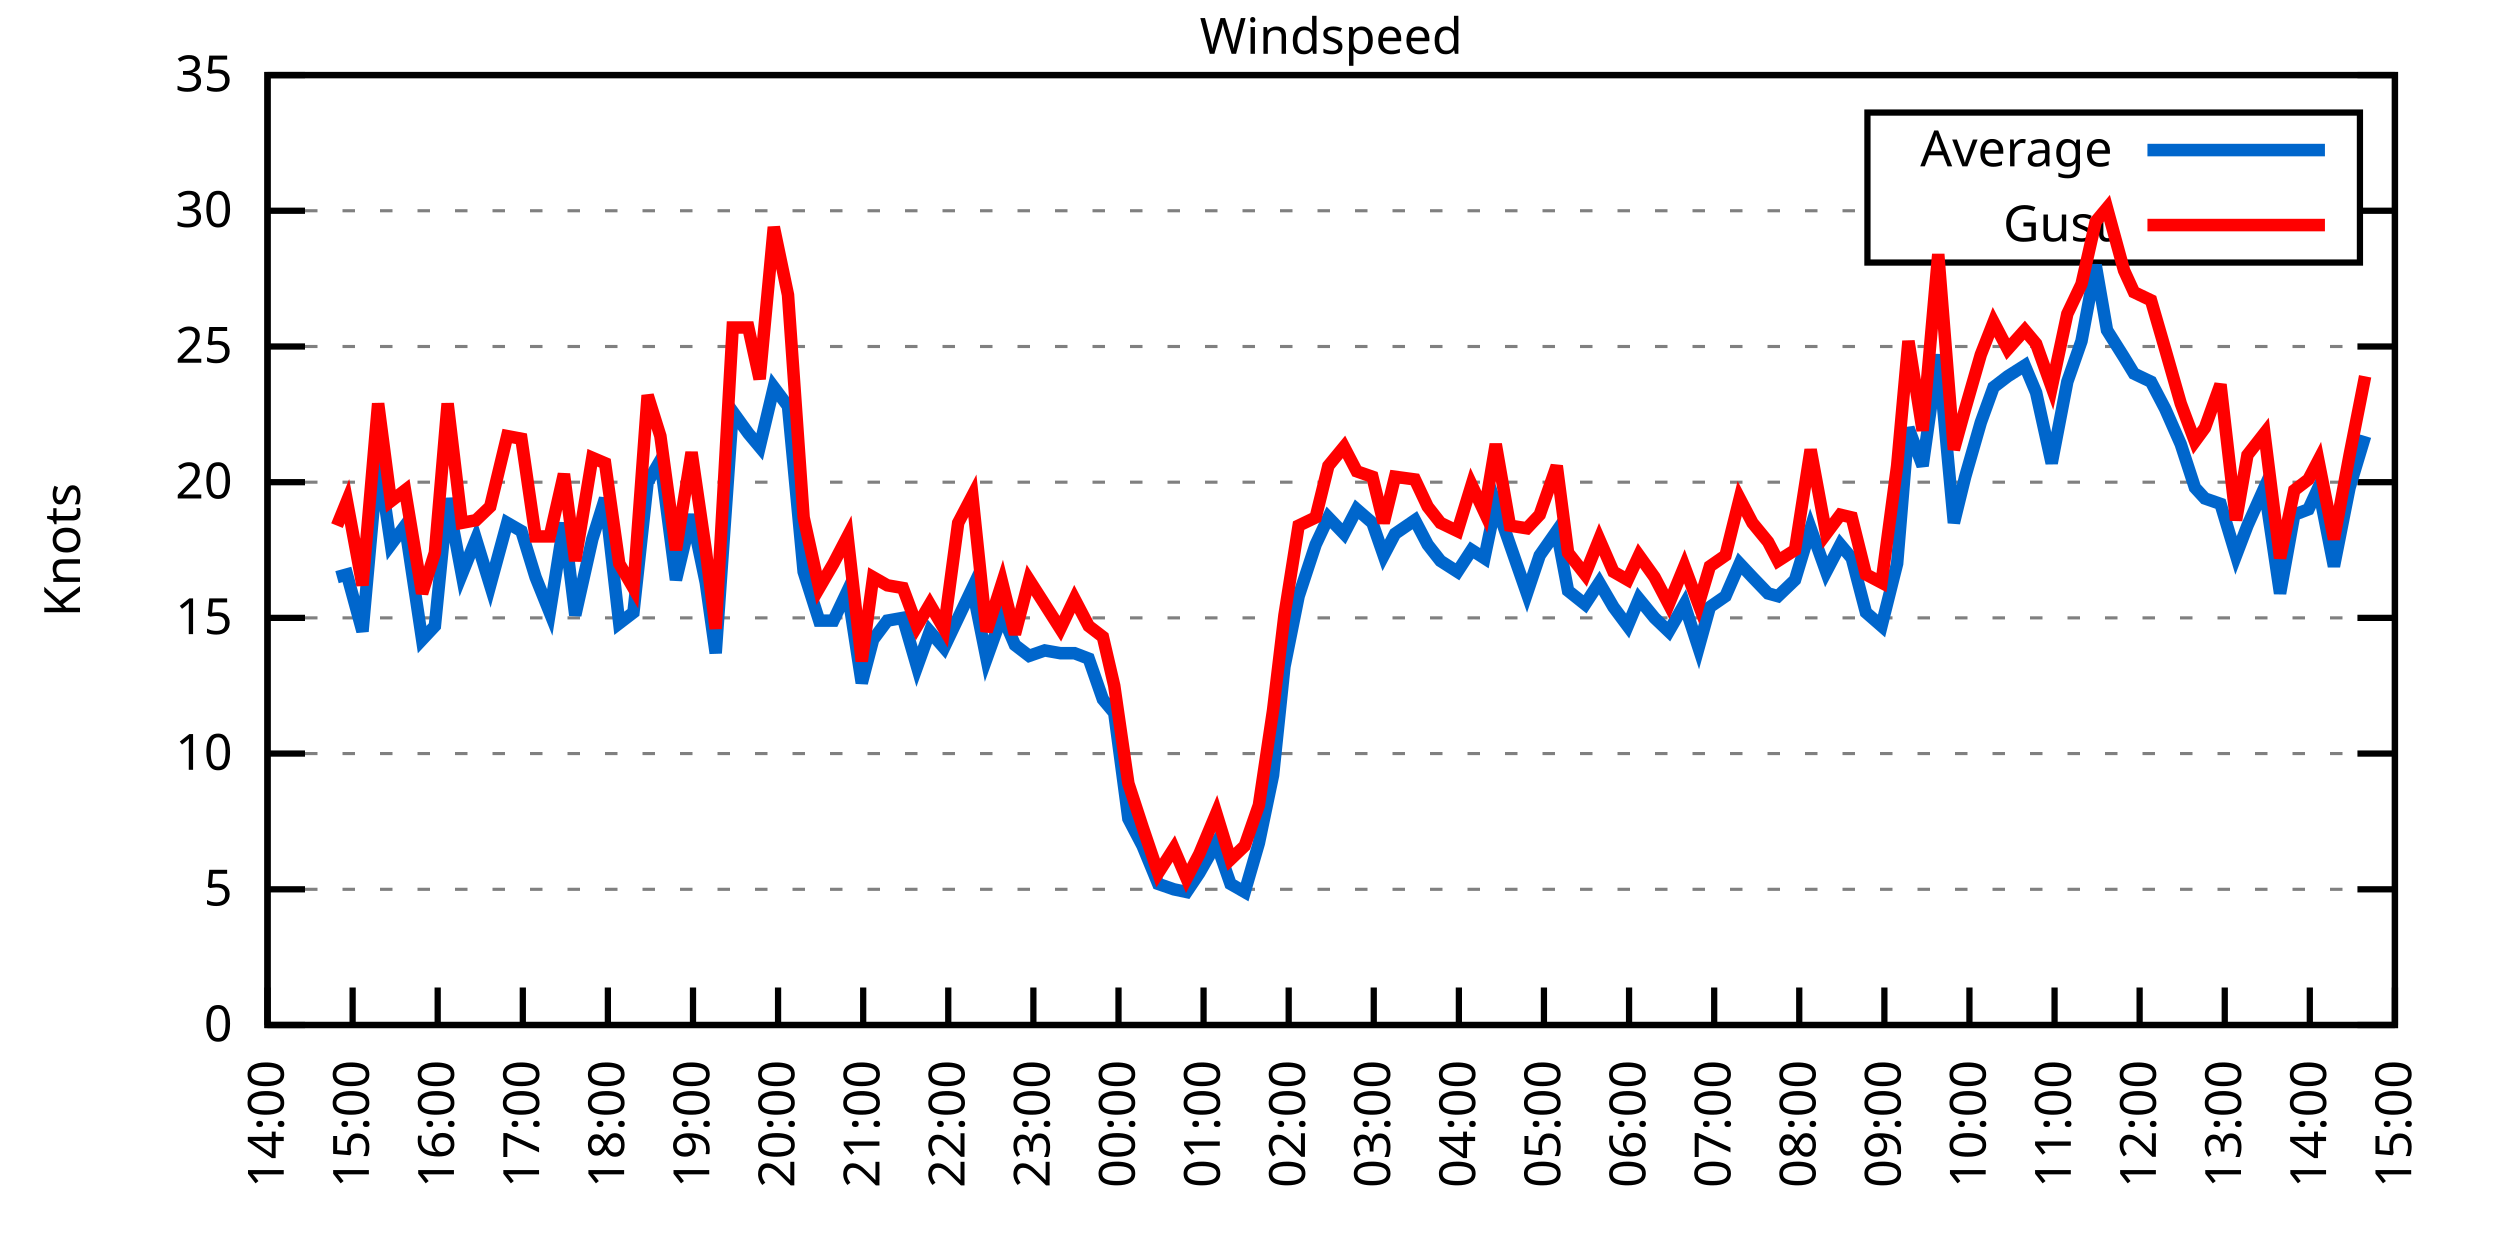
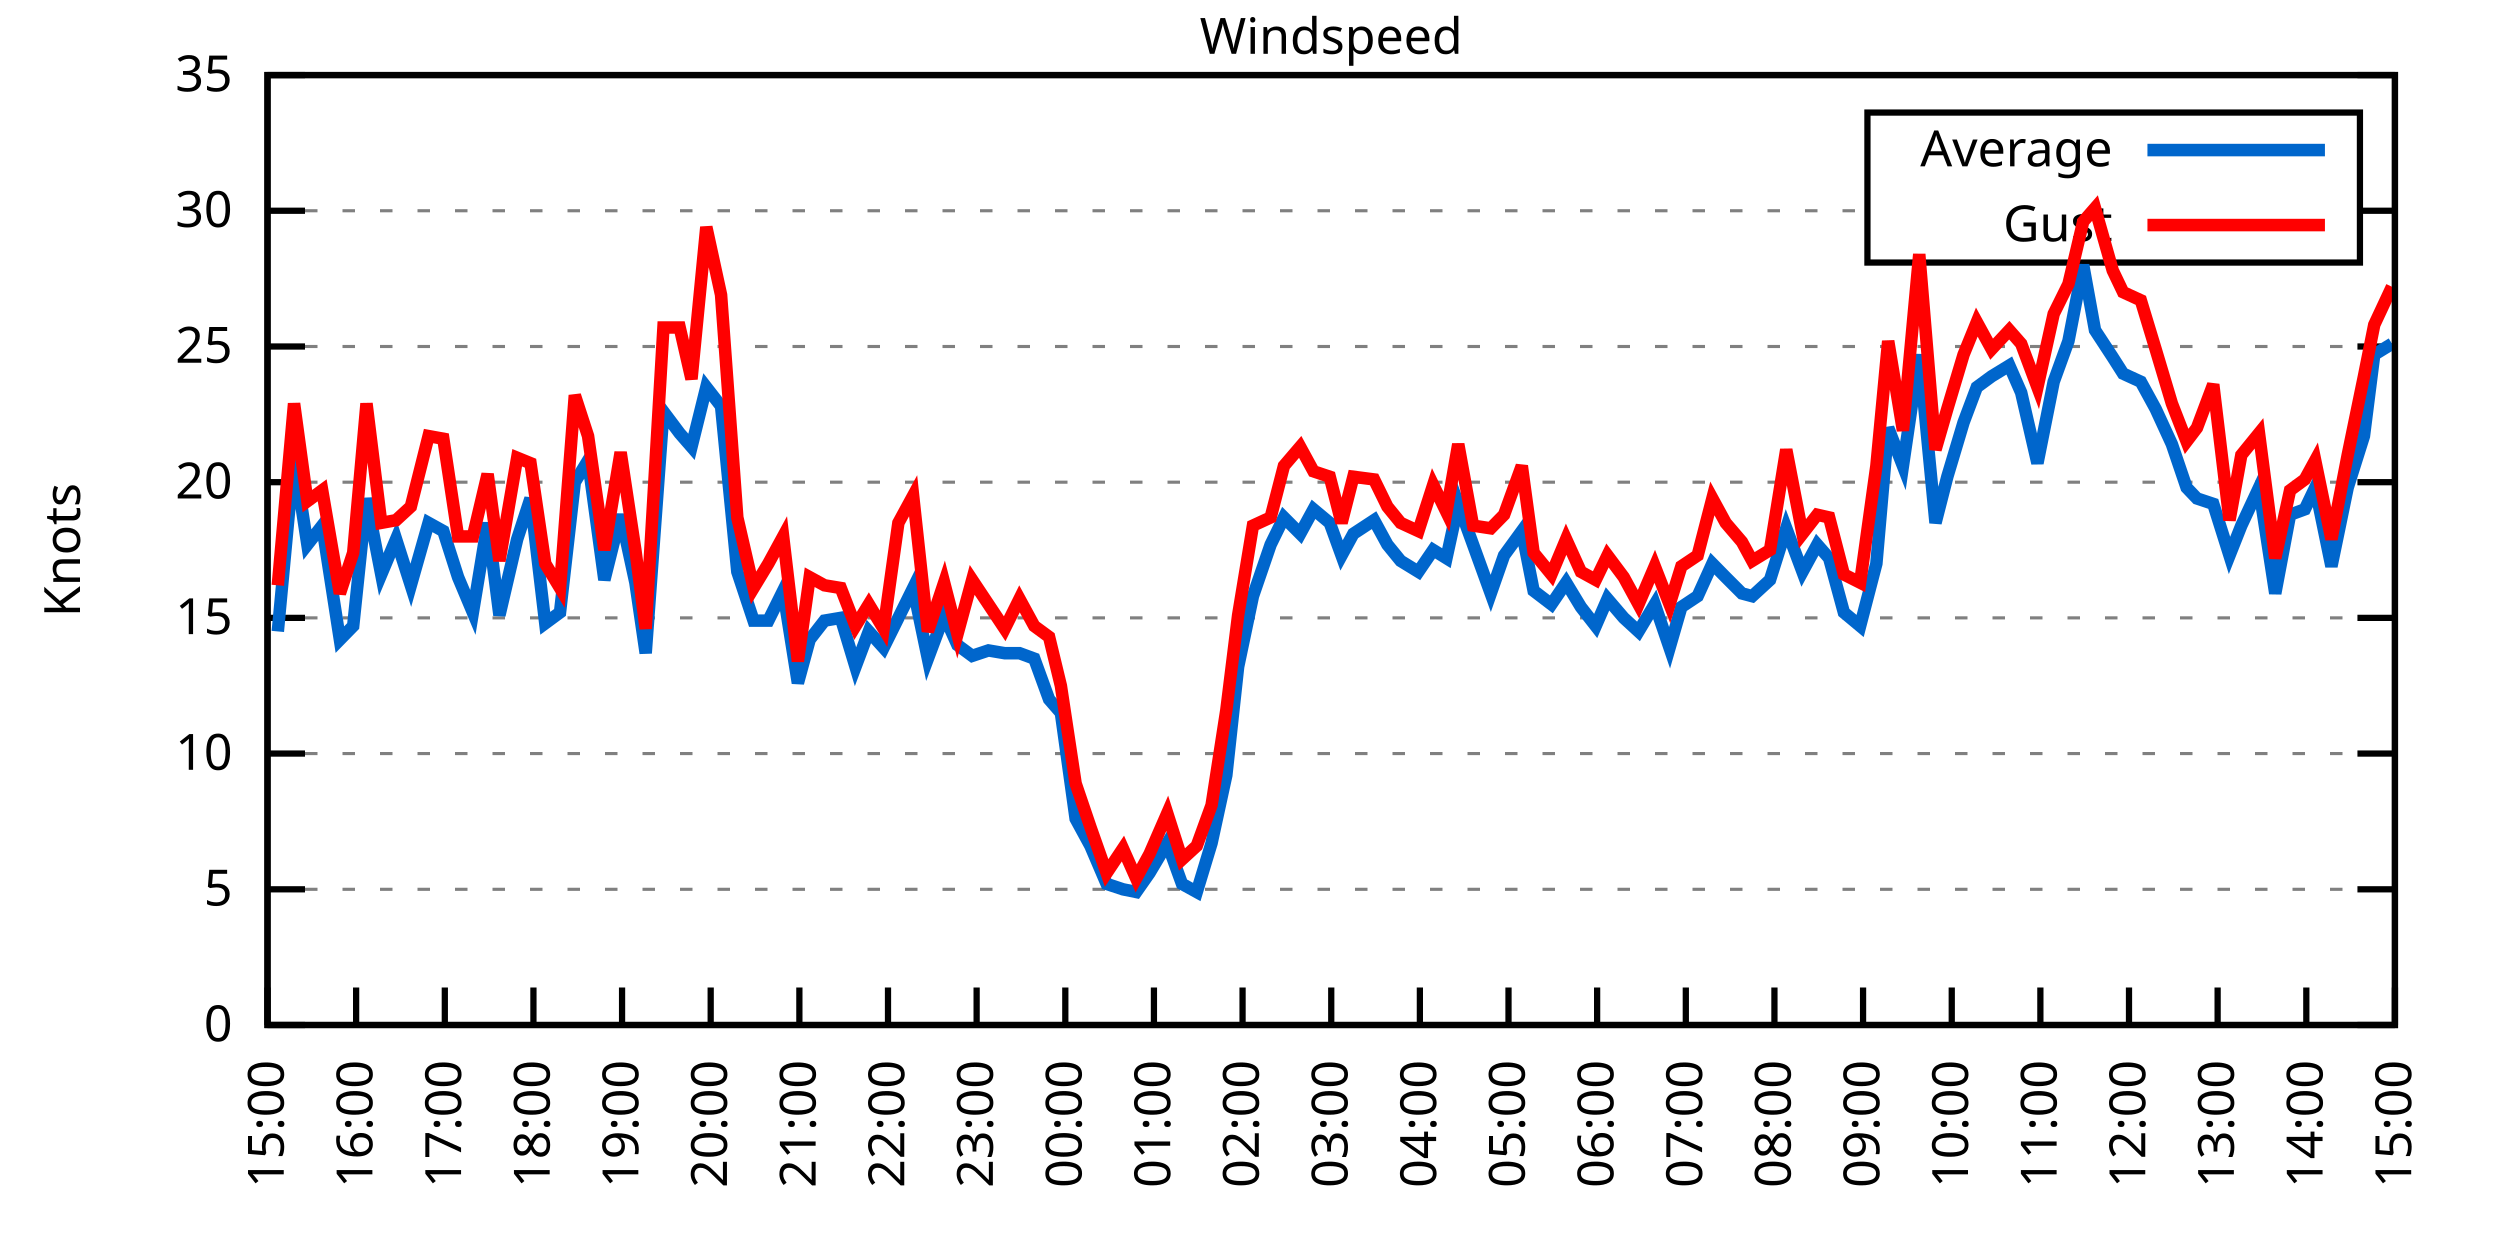
<svg xmlns="http://www.w3.org/2000/svg" xmlns:xlink="http://www.w3.org/1999/xlink" width="400" height="200" viewBox="0 0 400 200">
  <g id="gnuplot_canvas">
    <rect x="0" y="0" width="400" height="200" fill="none" />
    <defs>
      <circle id="gpDot" r="0.5" stroke-width="0.5" stroke="currentColor" />
      <path id="gpPt0" stroke-width="0.333" stroke="currentColor" d="M-1,0 h2 M0,-1 v2" />
      <path id="gpPt1" stroke-width="0.333" stroke="currentColor" d="M-1,-1 L1,1 M1,-1 L-1,1" />
      <path id="gpPt2" stroke-width="0.333" stroke="currentColor" d="M-1,0 L1,0 M0,-1 L0,1 M-1,-1 L1,1 M-1,1 L1,-1" />
      <rect id="gpPt3" stroke-width="0.333" stroke="currentColor" x="-1" y="-1" width="2" height="2" />
      <rect id="gpPt4" stroke-width="0.333" stroke="currentColor" fill="currentColor" x="-1" y="-1" width="2" height="2" />
      <circle id="gpPt5" stroke-width="0.333" stroke="currentColor" cx="0" cy="0" r="1" />
      <use xlink:href="#gpPt5" id="gpPt6" fill="currentColor" stroke="none" />
      <path id="gpPt7" stroke-width="0.333" stroke="currentColor" d="M0,-1.33 L-1.33,0.67 L1.33,0.67 z" />
      <use xlink:href="#gpPt7" id="gpPt8" fill="currentColor" stroke="none" />
      <use xlink:href="#gpPt7" id="gpPt9" stroke="currentColor" transform="rotate(180)" />
      <use xlink:href="#gpPt9" id="gpPt10" fill="currentColor" stroke="none" />
      <use xlink:href="#gpPt3" id="gpPt11" stroke="currentColor" transform="rotate(45)" />
      <use xlink:href="#gpPt11" id="gpPt12" fill="currentColor" stroke="none" />
      <path id="gpPt13" stroke-width="0.333" stroke="currentColor" d="M0,1.330 L1.265,0.411 L0.782,-1.067 L-0.782,-1.076 L-1.265,0.411 z" />
      <use xlink:href="#gpPt13" id="gpPt14" fill="currentColor" stroke="none" />
      <filter id="textbox" filterUnits="objectBoundingBox" x="0" y="0" height="1" width="1">
        <feFlood flood-color="white" flood-opacity="1" result="bgnd" />
        <feComposite in="SourceGraphic" in2="bgnd" operator="atop" />
      </filter>
      <filter id="greybox" filterUnits="objectBoundingBox" x="0" y="0" height="1" width="1">
        <feFlood flood-color="lightgrey" flood-opacity="1" result="grey" />
        <feComposite in="SourceGraphic" in2="grey" operator="atop" />
      </filter>
    </defs>
    <g fill="none" color="white" stroke="currentColor" stroke-width="1.00" stroke-linecap="butt" stroke-linejoin="miter">
</g>
    <g fill="none" color="black" stroke="currentColor" stroke-width="1.00" stroke-linecap="butt" stroke-linejoin="miter">
      <g stroke="none" shape-rendering="crispEdges">
        <polygon fill="rgb(255, 255, 255)" points="42.80,164.00 383.18,164.00 383.18,12.02 42.80,12.02 " />
      </g>
    </g>
    <g fill="none" color="black" stroke="currentColor" stroke-width="1.00" stroke-linecap="butt" stroke-linejoin="miter">
</g>
    <g fill="none" color="black" stroke="black" stroke-width="0.50" stroke-linecap="butt" stroke-linejoin="miter">
</g>
    <g fill="none" color="gray" stroke="currentColor" stroke-width="0.50" stroke-linecap="butt" stroke-linejoin="miter">
      <path stroke="gray" stroke-dasharray="2,4" class="gridline" d="M42.80,164.00 L383.19,164.00  " />
    </g>
    <g fill="none" color="gray" stroke="gray" stroke-width="1.00" stroke-linecap="butt" stroke-linejoin="miter">
</g>
    <g fill="none" color="black" stroke="currentColor" stroke-width="1.00" stroke-linecap="butt" stroke-linejoin="miter">
      <path stroke="black" d="M42.80,164.00 L48.80,164.00 M383.19,164.00 L377.19,164.00  " />
      <g transform="translate(37.20,166.60)" stroke="none" fill="black" font-family="Sans" font-size="8.00" text-anchor="end">
        <text>
          <tspan font-family="Sans"> 0</tspan>
        </text>
      </g>
    </g>
    <g fill="none" color="black" stroke="currentColor" stroke-width="1.00" stroke-linecap="butt" stroke-linejoin="miter">
</g>
    <g fill="none" color="black" stroke="black" stroke-width="0.50" stroke-linecap="butt" stroke-linejoin="miter">
</g>
    <g fill="none" color="gray" stroke="currentColor" stroke-width="0.50" stroke-linecap="butt" stroke-linejoin="miter">
      <path stroke="gray" stroke-dasharray="2,4" class="gridline" d="M42.80,142.29 L383.19,142.29  " />
    </g>
    <g fill="none" color="gray" stroke="gray" stroke-width="1.00" stroke-linecap="butt" stroke-linejoin="miter">
</g>
    <g fill="none" color="black" stroke="currentColor" stroke-width="1.00" stroke-linecap="butt" stroke-linejoin="miter">
      <path stroke="black" d="M42.80,142.29 L48.80,142.29 M383.19,142.29 L377.19,142.29  " />
      <g transform="translate(37.20,144.89)" stroke="none" fill="black" font-family="Sans" font-size="8.00" text-anchor="end">
        <text>
          <tspan font-family="Sans"> 5</tspan>
        </text>
      </g>
    </g>
    <g fill="none" color="black" stroke="currentColor" stroke-width="1.00" stroke-linecap="butt" stroke-linejoin="miter">
</g>
    <g fill="none" color="black" stroke="black" stroke-width="0.50" stroke-linecap="butt" stroke-linejoin="miter">
</g>
    <g fill="none" color="gray" stroke="currentColor" stroke-width="0.50" stroke-linecap="butt" stroke-linejoin="miter">
      <path stroke="gray" stroke-dasharray="2,4" class="gridline" d="M42.80,120.57 L383.19,120.57  " />
    </g>
    <g fill="none" color="gray" stroke="gray" stroke-width="1.00" stroke-linecap="butt" stroke-linejoin="miter">
</g>
    <g fill="none" color="black" stroke="currentColor" stroke-width="1.00" stroke-linecap="butt" stroke-linejoin="miter">
      <path stroke="black" d="M42.80,120.57 L48.80,120.57 M383.19,120.57 L377.19,120.57  " />
      <g transform="translate(37.20,123.17)" stroke="none" fill="black" font-family="Sans" font-size="8.00" text-anchor="end">
        <text>
          <tspan font-family="Sans"> 10</tspan>
        </text>
      </g>
    </g>
    <g fill="none" color="black" stroke="currentColor" stroke-width="1.00" stroke-linecap="butt" stroke-linejoin="miter">
</g>
    <g fill="none" color="black" stroke="black" stroke-width="0.50" stroke-linecap="butt" stroke-linejoin="miter">
</g>
    <g fill="none" color="gray" stroke="currentColor" stroke-width="0.50" stroke-linecap="butt" stroke-linejoin="miter">
      <path stroke="gray" stroke-dasharray="2,4" class="gridline" d="M42.80,98.86 L383.19,98.86  " />
    </g>
    <g fill="none" color="gray" stroke="gray" stroke-width="1.00" stroke-linecap="butt" stroke-linejoin="miter">
</g>
    <g fill="none" color="black" stroke="currentColor" stroke-width="1.00" stroke-linecap="butt" stroke-linejoin="miter">
      <path stroke="black" d="M42.80,98.86 L48.80,98.86 M383.19,98.86 L377.19,98.86  " />
      <g transform="translate(37.20,101.46)" stroke="none" fill="black" font-family="Sans" font-size="8.00" text-anchor="end">
        <text>
          <tspan font-family="Sans"> 15</tspan>
        </text>
      </g>
    </g>
    <g fill="none" color="black" stroke="currentColor" stroke-width="1.00" stroke-linecap="butt" stroke-linejoin="miter">
</g>
    <g fill="none" color="black" stroke="black" stroke-width="0.50" stroke-linecap="butt" stroke-linejoin="miter">
</g>
    <g fill="none" color="gray" stroke="currentColor" stroke-width="0.50" stroke-linecap="butt" stroke-linejoin="miter">
      <path stroke="gray" stroke-dasharray="2,4" class="gridline" d="M42.80,77.15 L383.19,77.15  " />
    </g>
    <g fill="none" color="gray" stroke="gray" stroke-width="1.00" stroke-linecap="butt" stroke-linejoin="miter">
</g>
    <g fill="none" color="black" stroke="currentColor" stroke-width="1.00" stroke-linecap="butt" stroke-linejoin="miter">
      <path stroke="black" d="M42.80,77.15 L48.80,77.15 M383.19,77.15 L377.19,77.15  " />
      <g transform="translate(37.20,79.75)" stroke="none" fill="black" font-family="Sans" font-size="8.00" text-anchor="end">
        <text>
          <tspan font-family="Sans"> 20</tspan>
        </text>
      </g>
    </g>
    <g fill="none" color="black" stroke="currentColor" stroke-width="1.00" stroke-linecap="butt" stroke-linejoin="miter">
</g>
    <g fill="none" color="black" stroke="black" stroke-width="0.50" stroke-linecap="butt" stroke-linejoin="miter">
</g>
    <g fill="none" color="gray" stroke="currentColor" stroke-width="0.50" stroke-linecap="butt" stroke-linejoin="miter">
      <path stroke="gray" stroke-dasharray="2,4" class="gridline" d="M42.80,55.44 L383.19,55.44  " />
    </g>
    <g fill="none" color="gray" stroke="gray" stroke-width="1.00" stroke-linecap="butt" stroke-linejoin="miter">
</g>
    <g fill="none" color="black" stroke="currentColor" stroke-width="1.00" stroke-linecap="butt" stroke-linejoin="miter">
      <path stroke="black" d="M42.80,55.44 L48.80,55.44 M383.19,55.44 L377.19,55.44  " />
      <g transform="translate(37.20,58.04)" stroke="none" fill="black" font-family="Sans" font-size="8.00" text-anchor="end">
        <text>
          <tspan font-family="Sans"> 25</tspan>
        </text>
      </g>
    </g>
    <g fill="none" color="black" stroke="currentColor" stroke-width="1.00" stroke-linecap="butt" stroke-linejoin="miter">
</g>
    <g fill="none" color="black" stroke="black" stroke-width="0.50" stroke-linecap="butt" stroke-linejoin="miter">
</g>
    <g fill="none" color="gray" stroke="currentColor" stroke-width="0.50" stroke-linecap="butt" stroke-linejoin="miter">
      <path stroke="gray" stroke-dasharray="2,4" class="gridline" d="M42.80,33.72 L298.79,33.72 M377.59,33.72 L383.19,33.72  " />
    </g>
    <g fill="none" color="gray" stroke="gray" stroke-width="1.00" stroke-linecap="butt" stroke-linejoin="miter">
</g>
    <g fill="none" color="black" stroke="currentColor" stroke-width="1.00" stroke-linecap="butt" stroke-linejoin="miter">
      <path stroke="black" d="M42.80,33.72 L48.80,33.72 M383.19,33.72 L377.19,33.72  " />
      <g transform="translate(37.20,36.32)" stroke="none" fill="black" font-family="Sans" font-size="8.00" text-anchor="end">
        <text>
          <tspan font-family="Sans"> 30</tspan>
        </text>
      </g>
    </g>
    <g fill="none" color="black" stroke="currentColor" stroke-width="1.00" stroke-linecap="butt" stroke-linejoin="miter">
</g>
    <g fill="none" color="black" stroke="black" stroke-width="0.50" stroke-linecap="butt" stroke-linejoin="miter">
</g>
    <g fill="none" color="gray" stroke="currentColor" stroke-width="0.50" stroke-linecap="butt" stroke-linejoin="miter">
      <path stroke="gray" stroke-dasharray="2,4" class="gridline" d="M42.80,12.01 L383.19,12.01  " />
    </g>
    <g fill="none" color="gray" stroke="gray" stroke-width="1.00" stroke-linecap="butt" stroke-linejoin="miter">
</g>
    <g fill="none" color="black" stroke="currentColor" stroke-width="1.00" stroke-linecap="butt" stroke-linejoin="miter">
      <path stroke="black" d="M42.80,12.01 L48.80,12.01 M383.19,12.01 L377.19,12.01  " />
      <g transform="translate(37.20,14.61)" stroke="none" fill="black" font-family="Sans" font-size="8.00" text-anchor="end">
        <text>
          <tspan font-family="Sans"> 35</tspan>
        </text>
      </g>
    </g>
    <g fill="none" color="black" stroke="currentColor" stroke-width="1.00" stroke-linecap="butt" stroke-linejoin="miter">
      <path stroke="black" d="M42.80,164.00 L42.80,158.00  " />
      <g transform="translate(45.40,169.60) rotate(270.00)" stroke="none" fill="black" font-family="Sans" font-size="8.00" text-anchor="end">
        <text>
-           <tspan font-family="Sans">14:00</tspan>
-         </text>
-       </g>
-     </g>
-     <g fill="none" color="black" stroke="currentColor" stroke-width="1.00" stroke-linecap="butt" stroke-linejoin="miter">
-       <path stroke="black" d="M56.42,164.00 L56.42,158.00  " />
-       <g transform="translate(59.02,169.60) rotate(270.00)" stroke="none" fill="black" font-family="Sans" font-size="8.00" text-anchor="end">
-         <text>
          <tspan font-family="Sans">15:00</tspan>
        </text>
      </g>
    </g>
    <g fill="none" color="black" stroke="currentColor" stroke-width="1.00" stroke-linecap="butt" stroke-linejoin="miter">
-       <path stroke="black" d="M70.03,164.00 L70.03,158.00  " />
-       <g transform="translate(72.63,169.60) rotate(270.00)" stroke="none" fill="black" font-family="Sans" font-size="8.00" text-anchor="end">
+       <path stroke="black" d="M56.98,164.00 L56.98,158.00  " />
+       <g transform="translate(59.58,169.60) rotate(270.00)" stroke="none" fill="black" font-family="Sans" font-size="8.00" text-anchor="end">
        <text>
          <tspan font-family="Sans">16:00</tspan>
        </text>
      </g>
    </g>
    <g fill="none" color="black" stroke="currentColor" stroke-width="1.00" stroke-linecap="butt" stroke-linejoin="miter">
-       <path stroke="black" d="M83.65,164.00 L83.65,158.00  " />
-       <g transform="translate(86.25,169.60) rotate(270.00)" stroke="none" fill="black" font-family="Sans" font-size="8.00" text-anchor="end">
+       <path stroke="black" d="M71.17,164.00 L71.17,158.00  " />
+       <g transform="translate(73.77,169.60) rotate(270.00)" stroke="none" fill="black" font-family="Sans" font-size="8.00" text-anchor="end">
        <text>
          <tspan font-family="Sans">17:00</tspan>
        </text>
      </g>
    </g>
    <g fill="none" color="black" stroke="currentColor" stroke-width="1.00" stroke-linecap="butt" stroke-linejoin="miter">
-       <path stroke="black" d="M97.26,164.00 L97.26,158.00  " />
-       <g transform="translate(99.86,169.60) rotate(270.00)" stroke="none" fill="black" font-family="Sans" font-size="8.00" text-anchor="end">
+       <path stroke="black" d="M85.35,164.00 L85.35,158.00  " />
+       <g transform="translate(87.95,169.60) rotate(270.00)" stroke="none" fill="black" font-family="Sans" font-size="8.00" text-anchor="end">
        <text>
          <tspan font-family="Sans">18:00</tspan>
        </text>
      </g>
    </g>
    <g fill="none" color="black" stroke="currentColor" stroke-width="1.00" stroke-linecap="butt" stroke-linejoin="miter">
-       <path stroke="black" d="M110.88,164.00 L110.88,158.00  " />
-       <g transform="translate(113.48,169.60) rotate(270.00)" stroke="none" fill="black" font-family="Sans" font-size="8.00" text-anchor="end">
+       <path stroke="black" d="M99.53,164.00 L99.53,158.00  " />
+       <g transform="translate(102.13,169.60) rotate(270.00)" stroke="none" fill="black" font-family="Sans" font-size="8.00" text-anchor="end">
        <text>
          <tspan font-family="Sans">19:00</tspan>
        </text>
      </g>
    </g>
    <g fill="none" color="black" stroke="currentColor" stroke-width="1.00" stroke-linecap="butt" stroke-linejoin="miter">
-       <path stroke="black" d="M124.49,164.00 L124.49,158.00  " />
-       <g transform="translate(127.09,169.60) rotate(270.00)" stroke="none" fill="black" font-family="Sans" font-size="8.00" text-anchor="end">
+       <path stroke="black" d="M113.71,164.00 L113.71,158.00  " />
+       <g transform="translate(116.31,169.60) rotate(270.00)" stroke="none" fill="black" font-family="Sans" font-size="8.00" text-anchor="end">
        <text>
          <tspan font-family="Sans">20:00</tspan>
        </text>
      </g>
    </g>
    <g fill="none" color="black" stroke="currentColor" stroke-width="1.00" stroke-linecap="butt" stroke-linejoin="miter">
-       <path stroke="black" d="M138.11,164.00 L138.11,158.00  " />
-       <g transform="translate(140.71,169.60) rotate(270.00)" stroke="none" fill="black" font-family="Sans" font-size="8.00" text-anchor="end">
+       <path stroke="black" d="M127.90,164.00 L127.90,158.00  " />
+       <g transform="translate(130.50,169.60) rotate(270.00)" stroke="none" fill="black" font-family="Sans" font-size="8.00" text-anchor="end">
        <text>
          <tspan font-family="Sans">21:00</tspan>
        </text>
      </g>
    </g>
    <g fill="none" color="black" stroke="currentColor" stroke-width="1.00" stroke-linecap="butt" stroke-linejoin="miter">
-       <path stroke="black" d="M151.72,164.00 L151.72,158.00  " />
-       <g transform="translate(154.32,169.60) rotate(270.00)" stroke="none" fill="black" font-family="Sans" font-size="8.00" text-anchor="end">
+       <path stroke="black" d="M142.08,164.00 L142.08,158.00  " />
+       <g transform="translate(144.68,169.60) rotate(270.00)" stroke="none" fill="black" font-family="Sans" font-size="8.00" text-anchor="end">
        <text>
          <tspan font-family="Sans">22:00</tspan>
        </text>
      </g>
    </g>
    <g fill="none" color="black" stroke="currentColor" stroke-width="1.00" stroke-linecap="butt" stroke-linejoin="miter">
-       <path stroke="black" d="M165.34,164.00 L165.34,158.00  " />
-       <g transform="translate(167.94,169.60) rotate(270.00)" stroke="none" fill="black" font-family="Sans" font-size="8.00" text-anchor="end">
+       <path stroke="black" d="M156.26,164.00 L156.26,158.00  " />
+       <g transform="translate(158.86,169.60) rotate(270.00)" stroke="none" fill="black" font-family="Sans" font-size="8.00" text-anchor="end">
        <text>
          <tspan font-family="Sans">23:00</tspan>
        </text>
      </g>
    </g>
    <g fill="none" color="black" stroke="currentColor" stroke-width="1.00" stroke-linecap="butt" stroke-linejoin="miter">
-       <path stroke="black" d="M178.96,164.00 L178.96,158.00  " />
-       <g transform="translate(181.56,169.60) rotate(270.00)" stroke="none" fill="black" font-family="Sans" font-size="8.00" text-anchor="end">
+       <path stroke="black" d="M170.45,164.00 L170.45,158.00  " />
+       <g transform="translate(173.05,169.60) rotate(270.00)" stroke="none" fill="black" font-family="Sans" font-size="8.00" text-anchor="end">
        <text>
          <tspan font-family="Sans">00:00</tspan>
        </text>
      </g>
    </g>
    <g fill="none" color="black" stroke="currentColor" stroke-width="1.00" stroke-linecap="butt" stroke-linejoin="miter">
-       <path stroke="black" d="M192.57,164.00 L192.57,158.00  " />
-       <g transform="translate(195.17,169.60) rotate(270.00)" stroke="none" fill="black" font-family="Sans" font-size="8.00" text-anchor="end">
+       <path stroke="black" d="M184.63,164.00 L184.63,158.00  " />
+       <g transform="translate(187.23,169.60) rotate(270.00)" stroke="none" fill="black" font-family="Sans" font-size="8.00" text-anchor="end">
        <text>
          <tspan font-family="Sans">01:00</tspan>
        </text>
      </g>
    </g>
    <g fill="none" color="black" stroke="currentColor" stroke-width="1.00" stroke-linecap="butt" stroke-linejoin="miter">
-       <path stroke="black" d="M206.19,164.00 L206.19,158.00  " />
-       <g transform="translate(208.79,169.60) rotate(270.00)" stroke="none" fill="black" font-family="Sans" font-size="8.00" text-anchor="end">
+       <path stroke="black" d="M198.81,164.00 L198.81,158.00  " />
+       <g transform="translate(201.41,169.60) rotate(270.00)" stroke="none" fill="black" font-family="Sans" font-size="8.00" text-anchor="end">
        <text>
          <tspan font-family="Sans">02:00</tspan>
        </text>
      </g>
    </g>
    <g fill="none" color="black" stroke="currentColor" stroke-width="1.00" stroke-linecap="butt" stroke-linejoin="miter">
-       <path stroke="black" d="M219.80,164.00 L219.80,158.00  " />
-       <g transform="translate(222.40,169.60) rotate(270.00)" stroke="none" fill="black" font-family="Sans" font-size="8.00" text-anchor="end">
+       <path stroke="black" d="M213.00,164.00 L213.00,158.00  " />
+       <g transform="translate(215.60,169.60) rotate(270.00)" stroke="none" fill="black" font-family="Sans" font-size="8.00" text-anchor="end">
        <text>
          <tspan font-family="Sans">03:00</tspan>
        </text>
      </g>
    </g>
    <g fill="none" color="black" stroke="currentColor" stroke-width="1.00" stroke-linecap="butt" stroke-linejoin="miter">
-       <path stroke="black" d="M233.42,164.00 L233.42,158.00  " />
-       <g transform="translate(236.02,169.60) rotate(270.00)" stroke="none" fill="black" font-family="Sans" font-size="8.00" text-anchor="end">
+       <path stroke="black" d="M227.18,164.00 L227.18,158.00  " />
+       <g transform="translate(229.78,169.60) rotate(270.00)" stroke="none" fill="black" font-family="Sans" font-size="8.00" text-anchor="end">
        <text>
          <tspan font-family="Sans">04:00</tspan>
        </text>
      </g>
    </g>
    <g fill="none" color="black" stroke="currentColor" stroke-width="1.00" stroke-linecap="butt" stroke-linejoin="miter">
-       <path stroke="black" d="M247.03,164.00 L247.03,158.00  " />
-       <g transform="translate(249.63,169.60) rotate(270.00)" stroke="none" fill="black" font-family="Sans" font-size="8.00" text-anchor="end">
+       <path stroke="black" d="M241.36,164.00 L241.36,158.00  " />
+       <g transform="translate(243.96,169.60) rotate(270.00)" stroke="none" fill="black" font-family="Sans" font-size="8.00" text-anchor="end">
        <text>
          <tspan font-family="Sans">05:00</tspan>
        </text>
      </g>
    </g>
    <g fill="none" color="black" stroke="currentColor" stroke-width="1.00" stroke-linecap="butt" stroke-linejoin="miter">
-       <path stroke="black" d="M260.65,164.00 L260.65,158.00  " />
-       <g transform="translate(263.25,169.60) rotate(270.00)" stroke="none" fill="black" font-family="Sans" font-size="8.00" text-anchor="end">
+       <path stroke="black" d="M255.54,164.00 L255.54,158.00  " />
+       <g transform="translate(258.14,169.60) rotate(270.00)" stroke="none" fill="black" font-family="Sans" font-size="8.00" text-anchor="end">
        <text>
          <tspan font-family="Sans">06:00</tspan>
        </text>
      </g>
    </g>
    <g fill="none" color="black" stroke="currentColor" stroke-width="1.00" stroke-linecap="butt" stroke-linejoin="miter">
-       <path stroke="black" d="M274.27,164.00 L274.27,158.00  " />
-       <g transform="translate(276.87,169.60) rotate(270.00)" stroke="none" fill="black" font-family="Sans" font-size="8.00" text-anchor="end">
+       <path stroke="black" d="M269.73,164.00 L269.73,158.00  " />
+       <g transform="translate(272.33,169.60) rotate(270.00)" stroke="none" fill="black" font-family="Sans" font-size="8.00" text-anchor="end">
        <text>
          <tspan font-family="Sans">07:00</tspan>
        </text>
      </g>
    </g>
    <g fill="none" color="black" stroke="currentColor" stroke-width="1.00" stroke-linecap="butt" stroke-linejoin="miter">
-       <path stroke="black" d="M287.88,164.00 L287.88,158.00  " />
-       <g transform="translate(290.48,169.60) rotate(270.00)" stroke="none" fill="black" font-family="Sans" font-size="8.00" text-anchor="end">
+       <path stroke="black" d="M283.91,164.00 L283.91,158.00  " />
+       <g transform="translate(286.51,169.60) rotate(270.00)" stroke="none" fill="black" font-family="Sans" font-size="8.00" text-anchor="end">
        <text>
          <tspan font-family="Sans">08:00</tspan>
        </text>
      </g>
    </g>
    <g fill="none" color="black" stroke="currentColor" stroke-width="1.00" stroke-linecap="butt" stroke-linejoin="miter">
-       <path stroke="black" d="M301.50,164.00 L301.50,158.00  " />
-       <g transform="translate(304.10,169.60) rotate(270.00)" stroke="none" fill="black" font-family="Sans" font-size="8.00" text-anchor="end">
+       <path stroke="black" d="M298.09,164.00 L298.09,158.00  " />
+       <g transform="translate(300.69,169.60) rotate(270.00)" stroke="none" fill="black" font-family="Sans" font-size="8.00" text-anchor="end">
        <text>
          <tspan font-family="Sans">09:00</tspan>
        </text>
      </g>
    </g>
    <g fill="none" color="black" stroke="currentColor" stroke-width="1.00" stroke-linecap="butt" stroke-linejoin="miter">
-       <path stroke="black" d="M315.11,164.00 L315.11,158.00  " />
-       <g transform="translate(317.71,169.60) rotate(270.00)" stroke="none" fill="black" font-family="Sans" font-size="8.00" text-anchor="end">
+       <path stroke="black" d="M312.28,164.00 L312.28,158.00  " />
+       <g transform="translate(314.88,169.60) rotate(270.00)" stroke="none" fill="black" font-family="Sans" font-size="8.00" text-anchor="end">
        <text>
          <tspan font-family="Sans">10:00</tspan>
        </text>
      </g>
    </g>
    <g fill="none" color="black" stroke="currentColor" stroke-width="1.00" stroke-linecap="butt" stroke-linejoin="miter">
-       <path stroke="black" d="M328.73,164.00 L328.73,158.00  " />
-       <g transform="translate(331.33,169.60) rotate(270.00)" stroke="none" fill="black" font-family="Sans" font-size="8.00" text-anchor="end">
+       <path stroke="black" d="M326.46,164.00 L326.46,158.00  " />
+       <g transform="translate(329.06,169.60) rotate(270.00)" stroke="none" fill="black" font-family="Sans" font-size="8.00" text-anchor="end">
        <text>
          <tspan font-family="Sans">11:00</tspan>
        </text>
      </g>
    </g>
    <g fill="none" color="black" stroke="currentColor" stroke-width="1.00" stroke-linecap="butt" stroke-linejoin="miter">
-       <path stroke="black" d="M342.34,164.00 L342.34,158.00  " />
-       <g transform="translate(344.94,169.60) rotate(270.00)" stroke="none" fill="black" font-family="Sans" font-size="8.00" text-anchor="end">
+       <path stroke="black" d="M340.64,164.00 L340.64,158.00  " />
+       <g transform="translate(343.24,169.60) rotate(270.00)" stroke="none" fill="black" font-family="Sans" font-size="8.00" text-anchor="end">
        <text>
          <tspan font-family="Sans">12:00</tspan>
        </text>
      </g>
    </g>
    <g fill="none" color="black" stroke="currentColor" stroke-width="1.00" stroke-linecap="butt" stroke-linejoin="miter">
-       <path stroke="black" d="M355.96,164.00 L355.96,158.00  " />
-       <g transform="translate(358.56,169.60) rotate(270.00)" stroke="none" fill="black" font-family="Sans" font-size="8.00" text-anchor="end">
+       <path stroke="black" d="M354.82,164.00 L354.82,158.00  " />
+       <g transform="translate(357.42,169.60) rotate(270.00)" stroke="none" fill="black" font-family="Sans" font-size="8.00" text-anchor="end">
        <text>
          <tspan font-family="Sans">13:00</tspan>
        </text>
      </g>
    </g>
    <g fill="none" color="black" stroke="currentColor" stroke-width="1.00" stroke-linecap="butt" stroke-linejoin="miter">
-       <path stroke="black" d="M369.57,164.00 L369.57,158.00  " />
-       <g transform="translate(372.17,169.60) rotate(270.00)" stroke="none" fill="black" font-family="Sans" font-size="8.00" text-anchor="end">
+       <path stroke="black" d="M369.01,164.00 L369.01,158.00  " />
+       <g transform="translate(371.61,169.60) rotate(270.00)" stroke="none" fill="black" font-family="Sans" font-size="8.00" text-anchor="end">
        <text>
          <tspan font-family="Sans">14:00</tspan>
        </text>
      </g>
    </g>
    <g fill="none" color="black" stroke="currentColor" stroke-width="1.00" stroke-linecap="butt" stroke-linejoin="miter">
      <path stroke="black" d="M383.19,164.00 L383.19,158.00  " />
      <g transform="translate(385.79,169.60) rotate(270.00)" stroke="none" fill="black" font-family="Sans" font-size="8.00" text-anchor="end">
        <text>
          <tspan font-family="Sans">15:00</tspan>
        </text>
      </g>
    </g>
    <g fill="none" color="black" stroke="currentColor" stroke-width="1.00" stroke-linecap="butt" stroke-linejoin="miter">
</g>
    <g fill="none" color="black" stroke="currentColor" stroke-width="1.00" stroke-linecap="butt" stroke-linejoin="miter">
      <path stroke="black" d="M42.80,12.01 L42.80,164.00 L383.19,164.00 L383.19,12.01 L42.80,12.01 Z  " />
    </g>
    <g fill="none" color="black" stroke="currentColor" stroke-width="1.00" stroke-linecap="butt" stroke-linejoin="miter">
</g>
    <g fill="none" color="black" stroke="currentColor" stroke-width="1.00" stroke-linecap="butt" stroke-linejoin="miter">
      <path stroke="black" d="M298.79,42.01 L298.79,18.01 L377.59,18.01 L377.59,42.01 L298.79,42.01 Z  " />
    </g>
    <g id="Windspeed_plot_1">
      <g fill="none" color="white" stroke="black" stroke-width="2.00" stroke-linecap="butt" stroke-linejoin="miter">
</g>
      <g fill="none" color="black" stroke="currentColor" stroke-width="2.00" stroke-linecap="butt" stroke-linejoin="miter">
        <g transform="translate(337.99,26.61)" stroke="none" fill="black" font-family="Sans" font-size="8.00" text-anchor="end">
          <text>
            <tspan font-family="Sans">Average</tspan>
          </text>
        </g>
      </g>
      <g fill="none" color="black" stroke="currentColor" stroke-width="2.00" stroke-linecap="butt" stroke-linejoin="miter">
-         <path stroke="rgb(  0, 102, 204)" d="M343.59,24.01 L371.99,24.01 M53.92,92.35 L55.51,91.91 L58.00,101.03 L60.50,73.24 L62.54,87.14 L64.81,84.10   L67.54,102.34 L69.58,100.16 L71.62,79.75 L73.89,91.91 L76.16,86.27 L78.43,93.65 L81.15,83.66 L83.42,84.97   L85.69,92.35 L87.96,97.99 L90.23,83.66 L92.04,98.43 L94.77,86.27 L96.81,79.75 L99.08,99.73 L101.35,97.99   L103.62,77.15 L105.66,73.67 L108.15,92.78 L110.65,82.36 L112.92,93.22 L114.51,104.51 L117.23,65.86 L119.73,69.33   L121.54,71.50 L123.81,61.95 L126.08,64.99 L128.58,91.48 L131.07,99.30 L133.34,99.30 L135.61,94.52 L137.88,109.28   L139.70,102.34 L141.97,99.30 L144.46,98.86 L146.73,106.68 L148.77,101.03 L151.04,103.64 L153.31,98.86 L155.58,94.08   L157.85,105.38 L160.35,98.43 L162.39,103.20 L164.66,104.94 L167.16,104.07 L169.65,104.51 L171.92,104.51 L174.19,105.38   L176.46,111.89 L178.28,114.06 L180.54,131.00 L182.81,135.34 L185.31,141.42 L187.81,142.29 L189.85,142.72 L191.89,139.68   L194.61,134.90 L196.88,141.42 L199.15,142.72 L201.42,134.90 L203.69,124.05 L205.51,106.68 L207.78,95.39 L210.50,87.14   L212.54,82.79 L215.04,85.40 L217.08,81.49 L219.58,83.66 L221.39,88.87 L223.21,85.40 L226.38,83.23 L228.43,87.14   L230.47,89.74 L233.19,91.48 L235.46,88.00 L237.50,89.31 L239.32,80.62 L241.59,87.14 L244.31,94.95 L246.35,88.87   L249.08,84.97 L250.89,94.52 L253.61,96.69 L255.88,93.22 L258.15,97.12 L260.42,100.16 L262.24,95.82 L264.73,98.86   L267.00,101.03 L269.50,96.69 L271.77,103.64 L273.58,97.12 L276.08,95.39 L278.35,90.18 L280.39,92.35 L282.89,94.95   L284.48,95.39 L287.20,92.78 L289.70,84.53 L292.19,91.48 L294.46,87.14 L296.28,89.31 L298.55,97.99 L301.04,100.16   L303.54,90.18 L305.35,68.46 L307.62,74.54 L310.12,56.74 L312.62,83.66 L314.43,76.28 L316.93,67.59 L318.97,61.95   L321.24,60.21 L323.96,58.48 L325.78,62.82 L328.27,74.11 L330.77,61.08 L333.04,54.57 L335.31,42.41 L337.12,52.83   L339.85,57.17 L341.44,59.78 L344.16,61.08 L346.43,65.42 L348.92,71.07 L351.19,78.02 L352.78,79.75 L355.28,80.62   L357.77,88.87 L359.59,84.10 L362.31,78.02 L364.81,94.95 L367.08,82.36 L369.35,81.49 L370.94,78.02 L373.43,90.61   L375.93,78.02 L378.42,69.77  " />
+         <path stroke="rgb(  0, 102, 204)" d="M343.59,24.01 L371.99,24.01 M44.45,101.03 L47.05,73.24 L49.18,87.14 L51.55,84.10 L54.38,102.34 L56.51,100.16   L58.64,79.75 L61.00,91.91 L63.37,86.27 L65.73,93.65 L68.57,83.66 L70.93,84.97 L73.29,92.35 L75.66,97.99   L78.02,83.66 L79.91,98.43 L82.75,86.27 L84.88,79.75 L87.24,99.73 L89.60,97.99 L91.97,77.15 L94.09,73.67   L96.70,92.78 L99.30,82.36 L101.66,93.22 L103.31,104.51 L106.15,65.86 L108.75,69.33 L110.64,71.50 L113.01,61.95   L115.37,64.99 L117.97,91.48 L120.57,99.30 L122.93,99.30 L125.30,94.52 L127.66,109.28 L129.55,102.34 L131.92,99.30   L134.52,98.86 L136.88,106.68 L139.01,101.03 L141.37,103.64 L143.74,98.86 L146.10,94.08 L148.46,105.38 L151.06,98.43   L153.19,103.20 L155.55,104.94 L158.15,104.07 L160.75,104.51 L163.12,104.51 L165.48,105.38 L167.85,111.89 L169.74,114.06   L172.10,131.00 L174.46,135.34 L177.06,141.42 L179.67,142.29 L181.79,142.72 L183.92,139.68 L186.76,134.90 L189.12,141.42   L191.48,142.72 L193.85,134.90 L196.21,124.05 L198.10,106.68 L200.47,95.39 L203.30,87.14 L205.43,82.79 L208.03,85.40   L210.16,81.49 L212.76,83.66 L214.65,88.87 L216.54,85.40 L219.85,83.23 L221.98,87.14 L224.10,89.74 L226.94,91.48   L229.31,88.00 L231.43,89.31 L233.32,80.62 L235.69,87.14 L238.52,94.95 L240.65,88.87 L243.49,84.97 L245.38,94.52   L248.22,96.69 L250.58,93.22 L252.94,97.12 L255.31,100.16 L257.20,95.82 L259.80,98.86 L262.16,101.03 L264.76,96.69   L267.13,103.64 L269.02,97.12 L271.62,95.39 L273.98,90.18 L276.11,92.35 L278.71,94.95 L280.36,95.39 L283.20,92.78   L285.80,84.53 L288.40,91.48 L290.76,87.14 L292.66,89.31 L295.02,97.99 L297.62,100.16 L300.22,90.18 L302.11,68.46   L304.47,74.54 L307.08,56.74 L309.68,83.66 L311.57,76.28 L314.17,67.59 L316.29,61.95 L318.66,60.21 L321.49,58.48   L323.39,62.82 L325.99,74.11 L328.59,61.08 L330.95,54.57 L333.31,42.41 L335.20,52.83 L338.04,57.17 L339.70,59.78   L342.53,61.08 L344.90,65.42 L347.50,71.07 L349.86,78.02 L351.51,79.75 L354.12,80.62 L356.72,88.87 L358.61,84.10   L361.44,78.02 L364.04,94.95 L366.41,82.36 L368.77,81.49 L370.43,78.02 L373.03,90.61 L375.63,78.02 L378.23,69.77   L379.88,56.74 L382.72,55.00  " />
      </g>
    </g>
    <g id="Windspeed_plot_2">
      <g fill="none" color="black" stroke="currentColor" stroke-width="2.00" stroke-linecap="butt" stroke-linejoin="miter">
        <g transform="translate(337.99,38.61)" stroke="none" fill="black" font-family="Sans" font-size="8.00" text-anchor="end">
          <text>
            <tspan font-family="Sans">Gust</tspan>
          </text>
        </g>
      </g>
      <g fill="none" color="black" stroke="currentColor" stroke-width="2.00" stroke-linecap="butt" stroke-linejoin="miter">
-         <path stroke="rgb(255,   0,   0)" d="M343.59,36.01 L371.99,36.01 M53.92,84.10 L55.51,80.19 L58.00,93.65 L60.50,64.56 L62.54,80.19 L64.81,78.45   L67.54,94.95 L69.58,88.44 L71.62,64.56 L73.89,83.66 L76.16,83.23 L78.43,81.06 L81.15,69.77 L83.42,70.20   L85.69,85.83 L87.96,85.83 L90.23,75.85 L92.04,89.74 L94.77,73.24 L96.81,74.11 L99.08,90.18 L101.35,94.08   L103.62,63.25 L105.66,69.77 L108.15,88.00 L110.65,72.37 L112.92,88.00 L114.51,100.60 L117.23,52.40 L119.73,52.40   L121.54,60.65 L123.81,36.33 L126.08,47.18 L128.58,82.79 L131.07,94.08 L133.34,90.18 L135.61,85.83 L137.88,105.81   L139.70,92.35 L141.97,93.65 L144.46,94.08 L146.73,100.16 L148.77,96.69 L151.04,100.60 L153.31,83.66 L155.58,79.32   L157.85,101.03 L160.35,93.22 L162.39,101.47 L164.66,92.78 L167.16,96.69 L169.65,100.60 L171.92,95.82 L174.19,100.16   L176.46,101.90 L178.28,109.72 L180.54,125.35 L182.81,132.30 L185.31,139.68 L187.81,135.77 L189.85,140.55 L191.89,136.64   L194.61,130.13 L196.88,137.51 L199.15,135.34 L201.42,128.83 L203.69,113.63 L205.51,98.43 L207.78,84.10 L210.50,82.79   L212.54,74.54 L215.04,71.50 L217.08,75.41 L219.58,76.28 L221.39,83.66 L223.21,76.28 L226.38,76.71 L228.43,81.06   L230.47,83.66 L233.19,84.97 L235.46,77.58 L237.50,81.93 L239.32,71.07 L241.59,84.10 L244.31,84.53 L246.35,82.36   L249.08,74.54 L250.89,88.44 L253.61,91.91 L255.88,86.27 L258.15,91.48 L260.42,92.78 L262.24,88.87 L264.73,92.35   L267.00,96.69 L269.50,90.61 L271.77,96.69 L273.58,90.61 L276.08,88.87 L278.35,79.75 L280.39,83.66 L282.89,86.70   L284.48,89.74 L287.20,88.00 L289.70,71.94 L292.19,85.40 L294.46,82.36 L296.28,82.79 L298.55,91.91 L301.04,93.22   L303.54,74.54 L305.35,54.57 L307.62,68.90 L310.12,40.67 L312.62,71.94 L314.43,65.42 L316.93,56.74 L318.97,51.53   L321.24,55.87 L323.96,52.83 L325.78,55.00 L328.27,61.95 L330.77,50.22 L333.04,45.45 L335.31,35.46 L337.12,33.29   L339.85,43.28 L341.44,46.75 L344.16,48.05 L346.43,55.87 L348.92,64.56 L351.19,70.63 L352.78,68.46 L355.28,61.52   L357.77,83.23 L359.59,72.81 L362.31,69.33 L364.81,89.31 L367.08,78.45 L369.35,76.71 L370.94,73.67 L373.43,86.27   L375.93,72.81 L378.42,60.21  " />
+         <path stroke="rgb(255,   0,   0)" d="M343.59,36.01 L371.99,36.01 M44.45,93.65 L47.05,64.56 L49.18,80.19 L51.55,78.45 L54.38,94.95 L56.51,88.44   L58.64,64.56 L61.00,83.66 L63.37,83.23 L65.73,81.06 L68.57,69.77 L70.93,70.20 L73.29,85.83 L75.66,85.83   L78.02,75.85 L79.91,89.74 L82.75,73.24 L84.88,74.11 L87.24,90.18 L89.60,94.08 L91.97,63.25 L94.09,69.77   L96.70,88.00 L99.30,72.37 L101.66,88.00 L103.31,100.60 L106.15,52.40 L108.75,52.40 L110.64,60.65 L113.01,36.33   L115.37,47.18 L117.97,82.79 L120.57,94.08 L122.93,90.18 L125.30,85.83 L127.66,105.81 L129.55,92.35 L131.92,93.65   L134.52,94.08 L136.88,100.16 L139.01,96.69 L141.37,100.60 L143.74,83.66 L146.10,79.32 L148.46,101.03 L151.06,93.22   L153.19,101.47 L155.55,92.78 L158.15,96.69 L160.75,100.60 L163.12,95.82 L165.48,100.16 L167.85,101.90 L169.74,109.72   L172.10,125.35 L174.46,132.30 L177.06,139.68 L179.67,135.77 L181.79,140.55 L183.92,136.64 L186.76,130.13 L189.12,137.51   L191.48,135.34 L193.85,128.83 L196.21,113.63 L198.10,98.43 L200.47,84.10 L203.30,82.79 L205.43,74.54 L208.03,71.50   L210.16,75.41 L212.76,76.28 L214.65,83.66 L216.54,76.28 L219.85,76.71 L221.98,81.06 L224.10,83.66 L226.94,84.97   L229.31,77.58 L231.43,81.93 L233.32,71.07 L235.69,84.10 L238.52,84.53 L240.65,82.36 L243.49,74.54 L245.38,88.44   L248.22,91.91 L250.58,86.27 L252.94,91.48 L255.31,92.78 L257.20,88.87 L259.80,92.35 L262.16,96.69 L264.76,90.61   L267.13,96.69 L269.02,90.61 L271.62,88.87 L273.98,79.75 L276.11,83.66 L278.71,86.70 L280.36,89.74 L283.20,88.00   L285.80,71.94 L288.40,85.40 L290.76,82.36 L292.66,82.79 L295.02,91.91 L297.62,93.22 L300.22,74.54 L302.11,54.57   L304.47,68.90 L307.08,40.67 L309.68,71.94 L311.57,65.42 L314.17,56.74 L316.29,51.53 L318.66,55.87 L321.49,52.83   L323.39,55.00 L325.99,61.95 L328.59,50.22 L330.95,45.45 L333.31,35.46 L335.20,33.29 L338.04,43.28 L339.70,46.75   L342.53,48.05 L344.90,55.87 L347.50,64.56 L349.86,70.63 L351.51,68.46 L354.12,61.52 L356.72,83.23 L358.61,72.81   L361.44,69.33 L364.04,89.31 L366.41,78.45 L368.77,76.71 L370.43,73.67 L373.03,86.27 L375.63,72.81 L378.23,60.21   L379.88,51.96 L382.72,45.88  " />
      </g>
    </g>
    <g fill="none" color="black" stroke="currentColor" stroke-width="2.00" stroke-linecap="butt" stroke-linejoin="miter">
</g>
    <g fill="none" color="black" stroke="black" stroke-width="1.00" stroke-linecap="butt" stroke-linejoin="miter">
</g>
    <g fill="none" color="black" stroke="currentColor" stroke-width="1.00" stroke-linecap="butt" stroke-linejoin="miter">
      <path stroke="black" d="M42.80,12.01 L42.80,164.00 L383.19,164.00 L383.19,12.01 L42.80,12.01 Z  " />
      <g transform="translate(12.80,88.01) rotate(270.00)" stroke="none" fill="black" font-family="Sans" font-size="8.00" text-anchor="middle">
        <text>
          <tspan font-family="Sans">Knots</tspan>
        </text>
      </g>
    </g>
    <g fill="none" color="black" stroke="currentColor" stroke-width="1.00" stroke-linecap="butt" stroke-linejoin="miter">
</g>
    <g fill="none" color="black" stroke="currentColor" stroke-width="1.00" stroke-linecap="butt" stroke-linejoin="miter">
      <g transform="translate(212.99,8.61)" stroke="none" fill="black" font-family="Sans" font-size="8.00" text-anchor="middle">
        <text>
          <tspan font-family="Sans">Windspeed</tspan>
        </text>
      </g>
    </g>
    <g fill="none" color="black" stroke="currentColor" stroke-width="1.00" stroke-linecap="butt" stroke-linejoin="miter">
</g>
  </g>
</svg>
